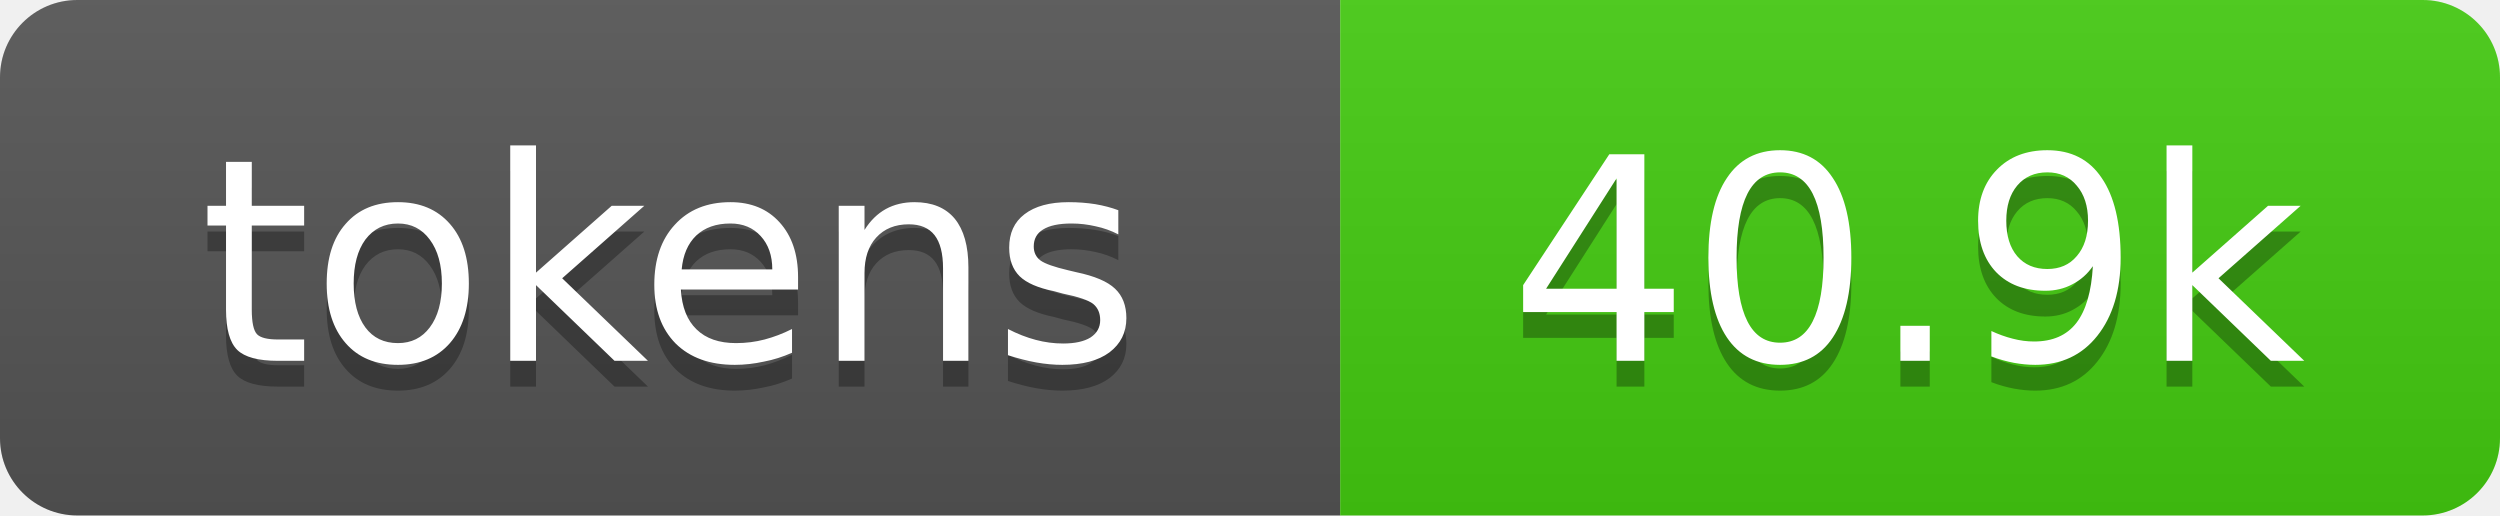
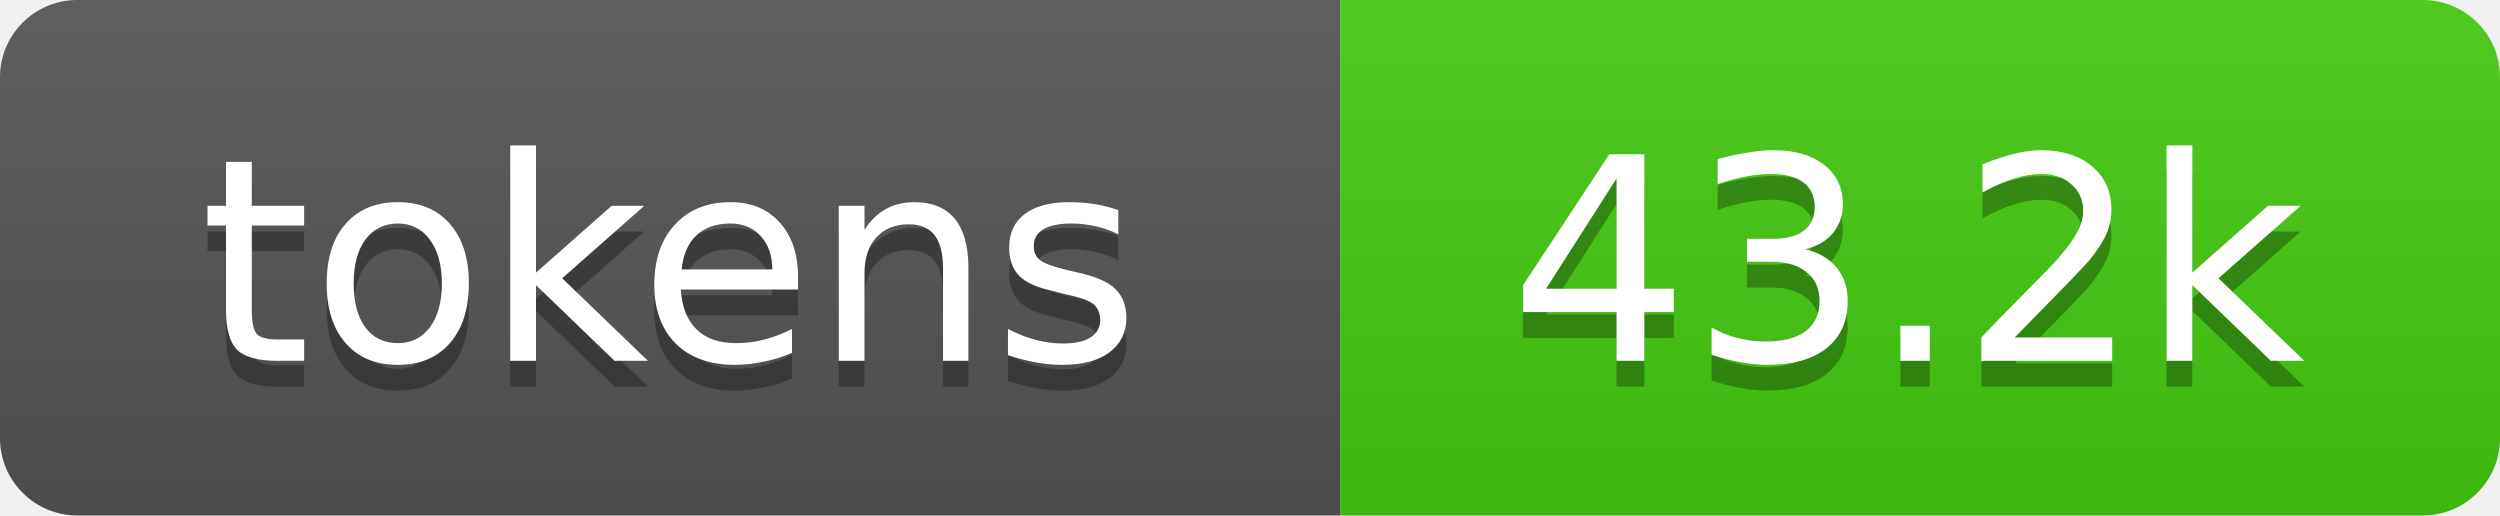
- <svg xmlns="http://www.w3.org/2000/svg" xmlns:xlink="http://www.w3.org/1999/xlink" width="97" height="20" role="img" aria-label="40.9k tokens, 20% of context window">
+ <svg xmlns="http://www.w3.org/2000/svg" xmlns:xlink="http://www.w3.org/1999/xlink" width="97" height="20" role="img" aria-label="43.2k tokens, 22% of context window">
  <linearGradient id="s" x2="0" y2="100%">
    <stop offset="0" stop-color="#bbb" stop-opacity=".1" />
    <stop offset="1" stop-opacity=".1" />
  </linearGradient>
  <clipPath id="r">
    <rect width="97" height="20" rx="3" fill="#fff" />
  </clipPath>
  <a xlink:href="https://github.com/qwibitai/nanoclaw/tree/main/repo-tokens">
    <g clip-path="url(#r)">
      <rect width="52" height="20" fill="#555" />
      <rect x="52" width="45" height="20" fill="#4c1" />
      <rect width="97" height="20" fill="url(#s)" />
      <g fill="#fff" text-anchor="middle" font-family="Verdana,Geneva,DejaVu Sans,sans-serif" font-size="11">
        <text aria-hidden="true" x="26" y="15" fill="#010101" fill-opacity=".3">tokens</text>
        <text x="26" y="14">tokens</text>
-         <text aria-hidden="true" x="74" y="15" fill="#010101" fill-opacity=".3">40.9k</text>
-         <text x="74" y="14">40.9k</text>
+         <text aria-hidden="true" x="74" y="15" fill="#010101" fill-opacity=".3">43.2k</text>
+         <text x="74" y="14">43.2k</text>
      </g>
    </g>
  </a>
</svg>
